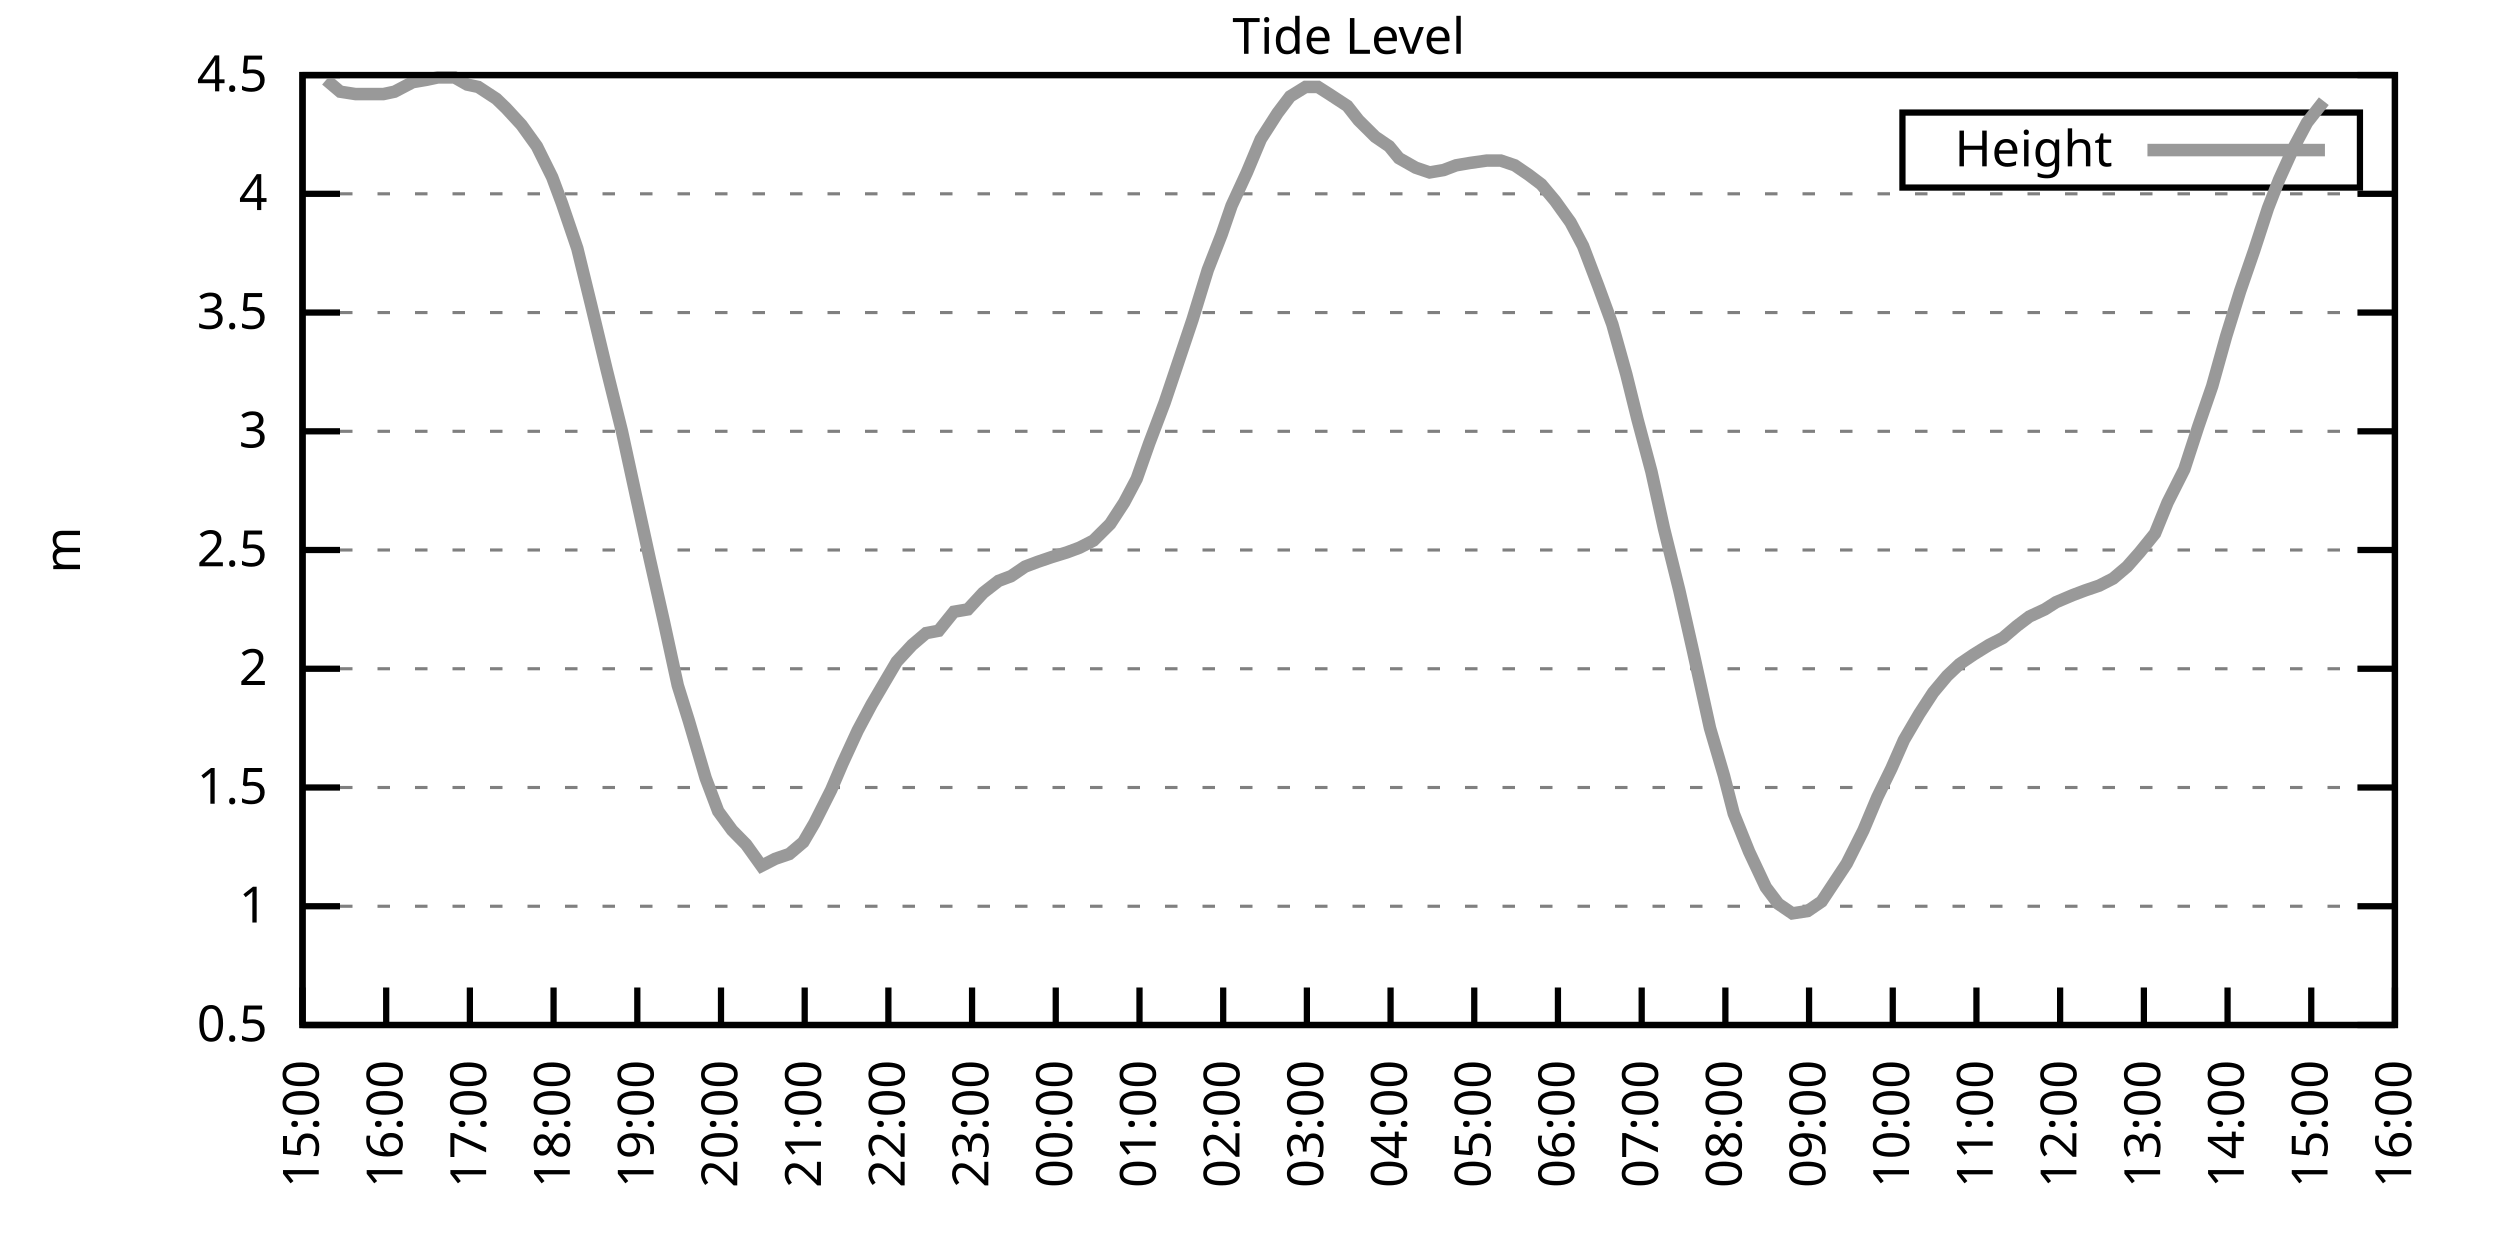
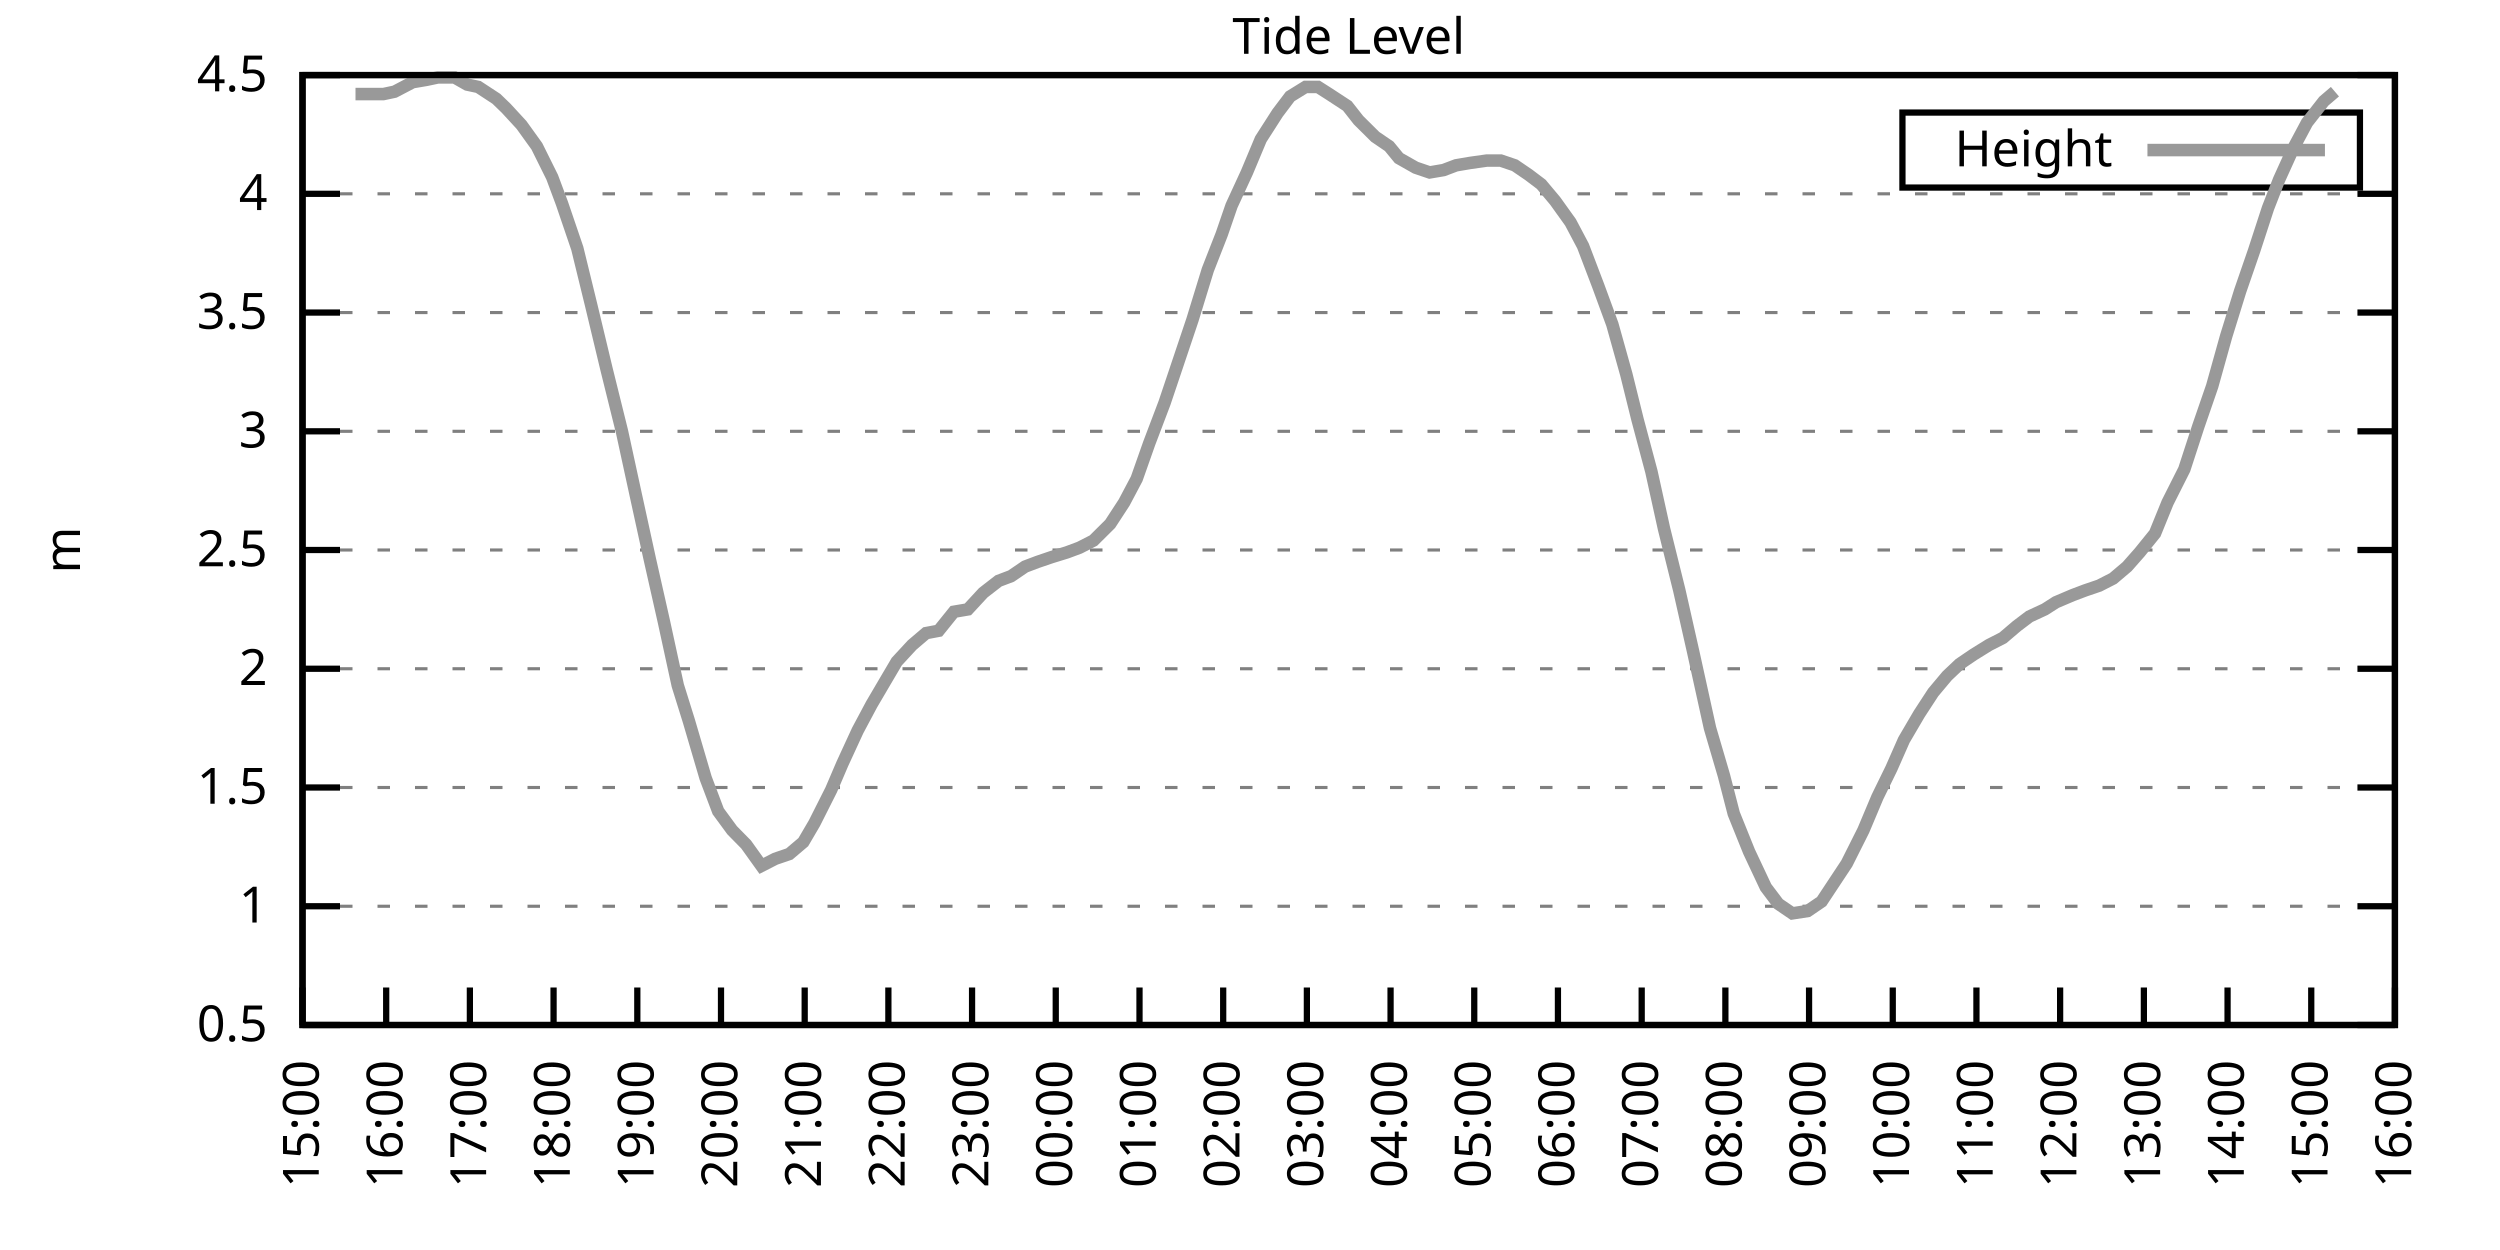
<svg xmlns="http://www.w3.org/2000/svg" xmlns:xlink="http://www.w3.org/1999/xlink" width="400" height="200" viewBox="0 0 400 200">
  <g id="gnuplot_canvas">
    <rect x="0" y="0" width="400" height="200" fill="none" />
    <defs>
      <circle id="gpDot" r="0.5" stroke-width="0.5" stroke="currentColor" />
      <path id="gpPt0" stroke-width="0.333" stroke="currentColor" d="M-1,0 h2 M0,-1 v2" />
      <path id="gpPt1" stroke-width="0.333" stroke="currentColor" d="M-1,-1 L1,1 M1,-1 L-1,1" />
      <path id="gpPt2" stroke-width="0.333" stroke="currentColor" d="M-1,0 L1,0 M0,-1 L0,1 M-1,-1 L1,1 M-1,1 L1,-1" />
      <rect id="gpPt3" stroke-width="0.333" stroke="currentColor" x="-1" y="-1" width="2" height="2" />
      <rect id="gpPt4" stroke-width="0.333" stroke="currentColor" fill="currentColor" x="-1" y="-1" width="2" height="2" />
      <circle id="gpPt5" stroke-width="0.333" stroke="currentColor" cx="0" cy="0" r="1" />
      <use xlink:href="#gpPt5" id="gpPt6" fill="currentColor" stroke="none" />
      <path id="gpPt7" stroke-width="0.333" stroke="currentColor" d="M0,-1.33 L-1.33,0.67 L1.33,0.67 z" />
      <use xlink:href="#gpPt7" id="gpPt8" fill="currentColor" stroke="none" />
      <use xlink:href="#gpPt7" id="gpPt9" stroke="currentColor" transform="rotate(180)" />
      <use xlink:href="#gpPt9" id="gpPt10" fill="currentColor" stroke="none" />
      <use xlink:href="#gpPt3" id="gpPt11" stroke="currentColor" transform="rotate(45)" />
      <use xlink:href="#gpPt11" id="gpPt12" fill="currentColor" stroke="none" />
      <path id="gpPt13" stroke-width="0.333" stroke="currentColor" d="M0,1.330 L1.265,0.411 L0.782,-1.067 L-0.782,-1.076 L-1.265,0.411 z" />
      <use xlink:href="#gpPt13" id="gpPt14" fill="currentColor" stroke="none" />
      <filter id="textbox" filterUnits="objectBoundingBox" x="0" y="0" height="1" width="1">
        <feFlood flood-color="white" flood-opacity="1" result="bgnd" />
        <feComposite in="SourceGraphic" in2="bgnd" operator="atop" />
      </filter>
      <filter id="greybox" filterUnits="objectBoundingBox" x="0" y="0" height="1" width="1">
        <feFlood flood-color="lightgrey" flood-opacity="1" result="grey" />
        <feComposite in="SourceGraphic" in2="grey" operator="atop" />
      </filter>
    </defs>
    <g fill="none" color="white" stroke="currentColor" stroke-width="1.00" stroke-linecap="butt" stroke-linejoin="miter">
</g>
    <g fill="none" color="black" stroke="currentColor" stroke-width="1.00" stroke-linecap="butt" stroke-linejoin="miter">
      <g stroke="none" shape-rendering="crispEdges">
        <polygon fill="rgb(255, 255, 255)" points="48.40,164.00 383.18,164.00 383.18,12.02 48.40,12.02 " />
      </g>
    </g>
    <g fill="none" color="black" stroke="currentColor" stroke-width="1.00" stroke-linecap="butt" stroke-linejoin="miter">
</g>
    <g fill="none" color="black" stroke="black" stroke-width="0.50" stroke-linecap="butt" stroke-linejoin="miter">
</g>
    <g fill="none" color="gray" stroke="currentColor" stroke-width="0.50" stroke-linecap="butt" stroke-linejoin="miter">
      <path stroke="gray" stroke-dasharray="2,4" class="gridline" d="M48.40,164.00 L383.19,164.00  " />
    </g>
    <g fill="none" color="gray" stroke="gray" stroke-width="1.00" stroke-linecap="butt" stroke-linejoin="miter">
</g>
    <g fill="none" color="black" stroke="currentColor" stroke-width="1.00" stroke-linecap="butt" stroke-linejoin="miter">
      <path stroke="black" d="M48.40,164.00 L54.40,164.00 M383.19,164.00 L377.19,164.00  " />
      <g transform="translate(42.80,166.60)" stroke="none" fill="black" font-family="Sans" font-size="8.00" text-anchor="end">
        <text>
          <tspan font-family="Sans"> 0.5</tspan>
        </text>
      </g>
    </g>
    <g fill="none" color="black" stroke="currentColor" stroke-width="1.00" stroke-linecap="butt" stroke-linejoin="miter">
</g>
    <g fill="none" color="black" stroke="black" stroke-width="0.50" stroke-linecap="butt" stroke-linejoin="miter">
</g>
    <g fill="none" color="gray" stroke="currentColor" stroke-width="0.50" stroke-linecap="butt" stroke-linejoin="miter">
      <path stroke="gray" stroke-dasharray="2,4" class="gridline" d="M48.40,145.00 L383.19,145.00  " />
    </g>
    <g fill="none" color="gray" stroke="gray" stroke-width="1.00" stroke-linecap="butt" stroke-linejoin="miter">
</g>
    <g fill="none" color="black" stroke="currentColor" stroke-width="1.00" stroke-linecap="butt" stroke-linejoin="miter">
      <path stroke="black" d="M48.40,145.00 L54.40,145.00 M383.19,145.00 L377.19,145.00  " />
      <g transform="translate(42.80,147.60)" stroke="none" fill="black" font-family="Sans" font-size="8.00" text-anchor="end">
        <text>
          <tspan font-family="Sans"> 1</tspan>
        </text>
      </g>
    </g>
    <g fill="none" color="black" stroke="currentColor" stroke-width="1.00" stroke-linecap="butt" stroke-linejoin="miter">
</g>
    <g fill="none" color="black" stroke="black" stroke-width="0.50" stroke-linecap="butt" stroke-linejoin="miter">
</g>
    <g fill="none" color="gray" stroke="currentColor" stroke-width="0.50" stroke-linecap="butt" stroke-linejoin="miter">
      <path stroke="gray" stroke-dasharray="2,4" class="gridline" d="M48.40,126.00 L383.19,126.00  " />
    </g>
    <g fill="none" color="gray" stroke="gray" stroke-width="1.00" stroke-linecap="butt" stroke-linejoin="miter">
</g>
    <g fill="none" color="black" stroke="currentColor" stroke-width="1.00" stroke-linecap="butt" stroke-linejoin="miter">
      <path stroke="black" d="M48.40,126.00 L54.40,126.00 M383.19,126.00 L377.19,126.00  " />
      <g transform="translate(42.80,128.60)" stroke="none" fill="black" font-family="Sans" font-size="8.00" text-anchor="end">
        <text>
          <tspan font-family="Sans"> 1.5</tspan>
        </text>
      </g>
    </g>
    <g fill="none" color="black" stroke="currentColor" stroke-width="1.00" stroke-linecap="butt" stroke-linejoin="miter">
</g>
    <g fill="none" color="black" stroke="black" stroke-width="0.50" stroke-linecap="butt" stroke-linejoin="miter">
</g>
    <g fill="none" color="gray" stroke="currentColor" stroke-width="0.50" stroke-linecap="butt" stroke-linejoin="miter">
      <path stroke="gray" stroke-dasharray="2,4" class="gridline" d="M48.40,107.00 L383.19,107.00  " />
    </g>
    <g fill="none" color="gray" stroke="gray" stroke-width="1.00" stroke-linecap="butt" stroke-linejoin="miter">
</g>
    <g fill="none" color="black" stroke="currentColor" stroke-width="1.00" stroke-linecap="butt" stroke-linejoin="miter">
      <path stroke="black" d="M48.40,107.00 L54.40,107.00 M383.19,107.00 L377.19,107.00  " />
      <g transform="translate(42.80,109.60)" stroke="none" fill="black" font-family="Sans" font-size="8.00" text-anchor="end">
        <text>
          <tspan font-family="Sans"> 2</tspan>
        </text>
      </g>
    </g>
    <g fill="none" color="black" stroke="currentColor" stroke-width="1.00" stroke-linecap="butt" stroke-linejoin="miter">
</g>
    <g fill="none" color="black" stroke="black" stroke-width="0.50" stroke-linecap="butt" stroke-linejoin="miter">
</g>
    <g fill="none" color="gray" stroke="currentColor" stroke-width="0.50" stroke-linecap="butt" stroke-linejoin="miter">
      <path stroke="gray" stroke-dasharray="2,4" class="gridline" d="M48.40,88.00 L383.19,88.00  " />
    </g>
    <g fill="none" color="gray" stroke="gray" stroke-width="1.00" stroke-linecap="butt" stroke-linejoin="miter">
</g>
    <g fill="none" color="black" stroke="currentColor" stroke-width="1.00" stroke-linecap="butt" stroke-linejoin="miter">
      <path stroke="black" d="M48.40,88.00 L54.40,88.00 M383.19,88.00 L377.19,88.00  " />
      <g transform="translate(42.80,90.60)" stroke="none" fill="black" font-family="Sans" font-size="8.00" text-anchor="end">
        <text>
          <tspan font-family="Sans"> 2.5</tspan>
        </text>
      </g>
    </g>
    <g fill="none" color="black" stroke="currentColor" stroke-width="1.00" stroke-linecap="butt" stroke-linejoin="miter">
</g>
    <g fill="none" color="black" stroke="black" stroke-width="0.50" stroke-linecap="butt" stroke-linejoin="miter">
</g>
    <g fill="none" color="gray" stroke="currentColor" stroke-width="0.50" stroke-linecap="butt" stroke-linejoin="miter">
      <path stroke="gray" stroke-dasharray="2,4" class="gridline" d="M48.40,69.01 L383.19,69.01  " />
    </g>
    <g fill="none" color="gray" stroke="gray" stroke-width="1.00" stroke-linecap="butt" stroke-linejoin="miter">
</g>
    <g fill="none" color="black" stroke="currentColor" stroke-width="1.00" stroke-linecap="butt" stroke-linejoin="miter">
      <path stroke="black" d="M48.40,69.01 L54.40,69.01 M383.19,69.01 L377.19,69.01  " />
      <g transform="translate(42.80,71.61)" stroke="none" fill="black" font-family="Sans" font-size="8.00" text-anchor="end">
        <text>
          <tspan font-family="Sans"> 3</tspan>
        </text>
      </g>
    </g>
    <g fill="none" color="black" stroke="currentColor" stroke-width="1.00" stroke-linecap="butt" stroke-linejoin="miter">
</g>
    <g fill="none" color="black" stroke="black" stroke-width="0.50" stroke-linecap="butt" stroke-linejoin="miter">
</g>
    <g fill="none" color="gray" stroke="currentColor" stroke-width="0.50" stroke-linecap="butt" stroke-linejoin="miter">
      <path stroke="gray" stroke-dasharray="2,4" class="gridline" d="M48.40,50.01 L383.19,50.01  " />
    </g>
    <g fill="none" color="gray" stroke="gray" stroke-width="1.00" stroke-linecap="butt" stroke-linejoin="miter">
</g>
    <g fill="none" color="black" stroke="currentColor" stroke-width="1.00" stroke-linecap="butt" stroke-linejoin="miter">
      <path stroke="black" d="M48.40,50.01 L54.40,50.01 M383.19,50.01 L377.19,50.01  " />
      <g transform="translate(42.80,52.61)" stroke="none" fill="black" font-family="Sans" font-size="8.00" text-anchor="end">
        <text>
          <tspan font-family="Sans"> 3.5</tspan>
        </text>
      </g>
    </g>
    <g fill="none" color="black" stroke="currentColor" stroke-width="1.00" stroke-linecap="butt" stroke-linejoin="miter">
</g>
    <g fill="none" color="black" stroke="black" stroke-width="0.50" stroke-linecap="butt" stroke-linejoin="miter">
</g>
    <g fill="none" color="gray" stroke="currentColor" stroke-width="0.50" stroke-linecap="butt" stroke-linejoin="miter">
      <path stroke="gray" stroke-dasharray="2,4" class="gridline" d="M48.40,31.01 L383.19,31.01  " />
    </g>
    <g fill="none" color="gray" stroke="gray" stroke-width="1.00" stroke-linecap="butt" stroke-linejoin="miter">
</g>
    <g fill="none" color="black" stroke="currentColor" stroke-width="1.00" stroke-linecap="butt" stroke-linejoin="miter">
      <path stroke="black" d="M48.40,31.01 L54.40,31.01 M383.19,31.01 L377.19,31.01  " />
      <g transform="translate(42.80,33.61)" stroke="none" fill="black" font-family="Sans" font-size="8.00" text-anchor="end">
        <text>
          <tspan font-family="Sans"> 4</tspan>
        </text>
      </g>
    </g>
    <g fill="none" color="black" stroke="currentColor" stroke-width="1.00" stroke-linecap="butt" stroke-linejoin="miter">
</g>
    <g fill="none" color="black" stroke="black" stroke-width="0.50" stroke-linecap="butt" stroke-linejoin="miter">
</g>
    <g fill="none" color="gray" stroke="currentColor" stroke-width="0.50" stroke-linecap="butt" stroke-linejoin="miter">
      <path stroke="gray" stroke-dasharray="2,4" class="gridline" d="M48.40,12.01 L383.19,12.01  " />
    </g>
    <g fill="none" color="gray" stroke="gray" stroke-width="1.00" stroke-linecap="butt" stroke-linejoin="miter">
</g>
    <g fill="none" color="black" stroke="currentColor" stroke-width="1.00" stroke-linecap="butt" stroke-linejoin="miter">
      <path stroke="black" d="M48.40,12.01 L54.40,12.01 M383.19,12.01 L377.19,12.01  " />
      <g transform="translate(42.80,14.61)" stroke="none" fill="black" font-family="Sans" font-size="8.00" text-anchor="end">
        <text>
          <tspan font-family="Sans"> 4.5</tspan>
        </text>
      </g>
    </g>
    <g fill="none" color="black" stroke="currentColor" stroke-width="1.00" stroke-linecap="butt" stroke-linejoin="miter">
      <path stroke="black" d="M48.40,164.00 L48.40,158.00  " />
      <g transform="translate(51.00,169.60) rotate(270.00)" stroke="none" fill="black" font-family="Sans" font-size="8.00" text-anchor="end">
        <text>
          <tspan font-family="Sans">15:00</tspan>
        </text>
      </g>
    </g>
    <g fill="none" color="black" stroke="currentColor" stroke-width="1.00" stroke-linecap="butt" stroke-linejoin="miter">
      <path stroke="black" d="M61.79,164.00 L61.79,158.00  " />
      <g transform="translate(64.39,169.60) rotate(270.00)" stroke="none" fill="black" font-family="Sans" font-size="8.00" text-anchor="end">
        <text>
          <tspan font-family="Sans">16:00</tspan>
        </text>
      </g>
    </g>
    <g fill="none" color="black" stroke="currentColor" stroke-width="1.00" stroke-linecap="butt" stroke-linejoin="miter">
      <path stroke="black" d="M75.18,164.00 L75.18,158.00  " />
      <g transform="translate(77.78,169.60) rotate(270.00)" stroke="none" fill="black" font-family="Sans" font-size="8.00" text-anchor="end">
        <text>
          <tspan font-family="Sans">17:00</tspan>
        </text>
      </g>
    </g>
    <g fill="none" color="black" stroke="currentColor" stroke-width="1.00" stroke-linecap="butt" stroke-linejoin="miter">
      <path stroke="black" d="M88.57,164.00 L88.57,158.00  " />
      <g transform="translate(91.17,169.60) rotate(270.00)" stroke="none" fill="black" font-family="Sans" font-size="8.00" text-anchor="end">
        <text>
          <tspan font-family="Sans">18:00</tspan>
        </text>
      </g>
    </g>
    <g fill="none" color="black" stroke="currentColor" stroke-width="1.00" stroke-linecap="butt" stroke-linejoin="miter">
      <path stroke="black" d="M101.97,164.00 L101.97,158.00  " />
      <g transform="translate(104.57,169.60) rotate(270.00)" stroke="none" fill="black" font-family="Sans" font-size="8.00" text-anchor="end">
        <text>
          <tspan font-family="Sans">19:00</tspan>
        </text>
      </g>
    </g>
    <g fill="none" color="black" stroke="currentColor" stroke-width="1.00" stroke-linecap="butt" stroke-linejoin="miter">
      <path stroke="black" d="M115.36,164.00 L115.36,158.00  " />
      <g transform="translate(117.96,169.60) rotate(270.00)" stroke="none" fill="black" font-family="Sans" font-size="8.00" text-anchor="end">
        <text>
          <tspan font-family="Sans">20:00</tspan>
        </text>
      </g>
    </g>
    <g fill="none" color="black" stroke="currentColor" stroke-width="1.00" stroke-linecap="butt" stroke-linejoin="miter">
      <path stroke="black" d="M128.75,164.00 L128.75,158.00  " />
      <g transform="translate(131.35,169.60) rotate(270.00)" stroke="none" fill="black" font-family="Sans" font-size="8.00" text-anchor="end">
        <text>
          <tspan font-family="Sans">21:00</tspan>
        </text>
      </g>
    </g>
    <g fill="none" color="black" stroke="currentColor" stroke-width="1.00" stroke-linecap="butt" stroke-linejoin="miter">
      <path stroke="black" d="M142.14,164.00 L142.14,158.00  " />
      <g transform="translate(144.74,169.60) rotate(270.00)" stroke="none" fill="black" font-family="Sans" font-size="8.00" text-anchor="end">
        <text>
          <tspan font-family="Sans">22:00</tspan>
        </text>
      </g>
    </g>
    <g fill="none" color="black" stroke="currentColor" stroke-width="1.00" stroke-linecap="butt" stroke-linejoin="miter">
      <path stroke="black" d="M155.53,164.00 L155.53,158.00  " />
      <g transform="translate(158.13,169.60) rotate(270.00)" stroke="none" fill="black" font-family="Sans" font-size="8.00" text-anchor="end">
        <text>
          <tspan font-family="Sans">23:00</tspan>
        </text>
      </g>
    </g>
    <g fill="none" color="black" stroke="currentColor" stroke-width="1.00" stroke-linecap="butt" stroke-linejoin="miter">
      <path stroke="black" d="M168.92,164.00 L168.92,158.00  " />
      <g transform="translate(171.52,169.60) rotate(270.00)" stroke="none" fill="black" font-family="Sans" font-size="8.00" text-anchor="end">
        <text>
          <tspan font-family="Sans">00:00</tspan>
        </text>
      </g>
    </g>
    <g fill="none" color="black" stroke="currentColor" stroke-width="1.00" stroke-linecap="butt" stroke-linejoin="miter">
      <path stroke="black" d="M182.32,164.00 L182.32,158.00  " />
      <g transform="translate(184.92,169.60) rotate(270.00)" stroke="none" fill="black" font-family="Sans" font-size="8.00" text-anchor="end">
        <text>
          <tspan font-family="Sans">01:00</tspan>
        </text>
      </g>
    </g>
    <g fill="none" color="black" stroke="currentColor" stroke-width="1.00" stroke-linecap="butt" stroke-linejoin="miter">
      <path stroke="black" d="M195.71,164.00 L195.71,158.00  " />
      <g transform="translate(198.31,169.60) rotate(270.00)" stroke="none" fill="black" font-family="Sans" font-size="8.00" text-anchor="end">
        <text>
          <tspan font-family="Sans">02:00</tspan>
        </text>
      </g>
    </g>
    <g fill="none" color="black" stroke="currentColor" stroke-width="1.00" stroke-linecap="butt" stroke-linejoin="miter">
      <path stroke="black" d="M209.10,164.00 L209.10,158.00  " />
      <g transform="translate(211.70,169.60) rotate(270.00)" stroke="none" fill="black" font-family="Sans" font-size="8.00" text-anchor="end">
        <text>
          <tspan font-family="Sans">03:00</tspan>
        </text>
      </g>
    </g>
    <g fill="none" color="black" stroke="currentColor" stroke-width="1.00" stroke-linecap="butt" stroke-linejoin="miter">
      <path stroke="black" d="M222.49,164.00 L222.49,158.00  " />
      <g transform="translate(225.09,169.60) rotate(270.00)" stroke="none" fill="black" font-family="Sans" font-size="8.00" text-anchor="end">
        <text>
          <tspan font-family="Sans">04:00</tspan>
        </text>
      </g>
    </g>
    <g fill="none" color="black" stroke="currentColor" stroke-width="1.00" stroke-linecap="butt" stroke-linejoin="miter">
      <path stroke="black" d="M235.88,164.00 L235.88,158.00  " />
      <g transform="translate(238.48,169.60) rotate(270.00)" stroke="none" fill="black" font-family="Sans" font-size="8.00" text-anchor="end">
        <text>
          <tspan font-family="Sans">05:00</tspan>
        </text>
      </g>
    </g>
    <g fill="none" color="black" stroke="currentColor" stroke-width="1.00" stroke-linecap="butt" stroke-linejoin="miter">
      <path stroke="black" d="M249.27,164.00 L249.27,158.00  " />
      <g transform="translate(251.87,169.60) rotate(270.00)" stroke="none" fill="black" font-family="Sans" font-size="8.00" text-anchor="end">
        <text>
          <tspan font-family="Sans">06:00</tspan>
        </text>
      </g>
    </g>
    <g fill="none" color="black" stroke="currentColor" stroke-width="1.00" stroke-linecap="butt" stroke-linejoin="miter">
      <path stroke="black" d="M262.67,164.00 L262.67,158.00  " />
      <g transform="translate(265.27,169.60) rotate(270.00)" stroke="none" fill="black" font-family="Sans" font-size="8.00" text-anchor="end">
        <text>
          <tspan font-family="Sans">07:00</tspan>
        </text>
      </g>
    </g>
    <g fill="none" color="black" stroke="currentColor" stroke-width="1.00" stroke-linecap="butt" stroke-linejoin="miter">
      <path stroke="black" d="M276.06,164.00 L276.06,158.00  " />
      <g transform="translate(278.66,169.60) rotate(270.00)" stroke="none" fill="black" font-family="Sans" font-size="8.00" text-anchor="end">
        <text>
          <tspan font-family="Sans">08:00</tspan>
        </text>
      </g>
    </g>
    <g fill="none" color="black" stroke="currentColor" stroke-width="1.00" stroke-linecap="butt" stroke-linejoin="miter">
      <path stroke="black" d="M289.45,164.00 L289.45,158.00  " />
      <g transform="translate(292.05,169.60) rotate(270.00)" stroke="none" fill="black" font-family="Sans" font-size="8.00" text-anchor="end">
        <text>
          <tspan font-family="Sans">09:00</tspan>
        </text>
      </g>
    </g>
    <g fill="none" color="black" stroke="currentColor" stroke-width="1.00" stroke-linecap="butt" stroke-linejoin="miter">
      <path stroke="black" d="M302.84,164.00 L302.84,158.00  " />
      <g transform="translate(305.44,169.60) rotate(270.00)" stroke="none" fill="black" font-family="Sans" font-size="8.00" text-anchor="end">
        <text>
          <tspan font-family="Sans">10:00</tspan>
        </text>
      </g>
    </g>
    <g fill="none" color="black" stroke="currentColor" stroke-width="1.00" stroke-linecap="butt" stroke-linejoin="miter">
      <path stroke="black" d="M316.23,164.00 L316.23,158.00  " />
      <g transform="translate(318.83,169.60) rotate(270.00)" stroke="none" fill="black" font-family="Sans" font-size="8.00" text-anchor="end">
        <text>
          <tspan font-family="Sans">11:00</tspan>
        </text>
      </g>
    </g>
    <g fill="none" color="black" stroke="currentColor" stroke-width="1.00" stroke-linecap="butt" stroke-linejoin="miter">
      <path stroke="black" d="M329.62,164.00 L329.62,158.00  " />
      <g transform="translate(332.22,169.60) rotate(270.00)" stroke="none" fill="black" font-family="Sans" font-size="8.00" text-anchor="end">
        <text>
          <tspan font-family="Sans">12:00</tspan>
        </text>
      </g>
    </g>
    <g fill="none" color="black" stroke="currentColor" stroke-width="1.00" stroke-linecap="butt" stroke-linejoin="miter">
      <path stroke="black" d="M343.02,164.00 L343.02,158.00  " />
      <g transform="translate(345.62,169.60) rotate(270.00)" stroke="none" fill="black" font-family="Sans" font-size="8.00" text-anchor="end">
        <text>
          <tspan font-family="Sans">13:00</tspan>
        </text>
      </g>
    </g>
    <g fill="none" color="black" stroke="currentColor" stroke-width="1.00" stroke-linecap="butt" stroke-linejoin="miter">
      <path stroke="black" d="M356.41,164.00 L356.41,158.00  " />
      <g transform="translate(359.01,169.60) rotate(270.00)" stroke="none" fill="black" font-family="Sans" font-size="8.00" text-anchor="end">
        <text>
          <tspan font-family="Sans">14:00</tspan>
        </text>
      </g>
    </g>
    <g fill="none" color="black" stroke="currentColor" stroke-width="1.00" stroke-linecap="butt" stroke-linejoin="miter">
      <path stroke="black" d="M369.80,164.00 L369.80,158.00  " />
      <g transform="translate(372.40,169.60) rotate(270.00)" stroke="none" fill="black" font-family="Sans" font-size="8.00" text-anchor="end">
        <text>
          <tspan font-family="Sans">15:00</tspan>
        </text>
      </g>
    </g>
    <g fill="none" color="black" stroke="currentColor" stroke-width="1.00" stroke-linecap="butt" stroke-linejoin="miter">
      <path stroke="black" d="M383.19,164.00 L383.19,158.00  " />
      <g transform="translate(385.79,169.60) rotate(270.00)" stroke="none" fill="black" font-family="Sans" font-size="8.00" text-anchor="end">
        <text>
          <tspan font-family="Sans">16:00</tspan>
        </text>
      </g>
    </g>
    <g fill="none" color="black" stroke="currentColor" stroke-width="1.00" stroke-linecap="butt" stroke-linejoin="miter">
</g>
    <g fill="none" color="black" stroke="currentColor" stroke-width="1.00" stroke-linecap="butt" stroke-linejoin="miter">
      <path stroke="black" d="M48.40,12.01 L48.40,164.00 L383.19,164.00 L383.19,12.01 L48.40,12.01 Z  " />
    </g>
    <g fill="none" color="black" stroke="currentColor" stroke-width="1.00" stroke-linecap="butt" stroke-linejoin="miter">
</g>
    <g fill="none" color="black" stroke="currentColor" stroke-width="1.00" stroke-linecap="butt" stroke-linejoin="miter">
      <path stroke="black" d="M304.39,30.01 L304.39,18.01 L377.59,18.01 L377.59,30.01 L304.39,30.01 Z  " />
    </g>
    <g id="Tide_level_plot_1">
      <g fill="none" color="white" stroke="black" stroke-width="2.00" stroke-linecap="butt" stroke-linejoin="miter">
</g>
      <g fill="none" color="black" stroke="currentColor" stroke-width="2.00" stroke-linecap="butt" stroke-linejoin="miter">
        <g transform="translate(337.99,26.61)" stroke="none" fill="black" font-family="Sans" font-size="8.00" text-anchor="end">
          <text>
            <tspan font-family="Sans">Height</tspan>
          </text>
        </g>
      </g>
      <g fill="none" color="black" stroke="currentColor" stroke-width="2.00" stroke-linecap="butt" stroke-linejoin="miter">
-         <path stroke="rgb(153, 153, 153)" d="M343.59,24.01 L371.99,24.01 M52.19,12.77 L54.43,14.67 L56.88,15.05 L59.11,15.05 L61.35,15.05 L63.13,14.67   L66.03,13.15 L68.26,12.77 L70.05,12.39 L72.73,12.39 L74.74,13.53 L76.52,13.91 L79.42,15.81 L80.99,17.33   L83.44,19.99 L85.90,23.41 L88.35,28.35 L89.91,32.53 L92.37,39.75 L94.60,48.87 L97.06,59.13 L99.51,69.01   L101.74,79.27 L103.98,89.52 L106.21,99.40 L108.44,109.66 L110.22,115.36 L112.90,124.48 L114.91,129.80 L117.14,132.84   L119.38,135.12 L121.83,138.54 L124.06,137.40 L126.29,136.64 L128.53,134.74 L130.31,131.70 L132.99,126.38 L134.78,122.20   L137.23,116.88 L139.46,112.70 L141.69,108.90 L143.48,105.86 L145.94,103.20 L148.17,101.30 L150.18,100.92 L152.63,97.88   L154.86,97.50 L157.32,94.84 L159.77,92.94 L161.78,92.18 L164.01,90.66 L166.02,89.90 L168.25,89.14 L170.71,88.38   L172.72,87.63 L174.95,86.49 L177.63,83.83 L179.86,80.41 L181.87,76.61 L183.88,70.91 L186.33,64.45 L188.12,59.13   L190.80,51.15 L193.25,43.17 L195.48,37.47 L197.05,32.91 L199.50,27.59 L201.73,22.27 L204.41,18.09 L206.42,15.43   L208.88,13.91 L210.88,13.91 L212.67,15.05 L215.57,16.95 L217.36,19.23 L220.04,21.89 L222.27,23.41 L223.83,25.31   L226.51,26.83 L228.74,27.59 L230.97,27.21 L232.98,26.45 L235.21,26.07 L237.89,25.69 L240.12,25.69 L242.36,26.45   L244.59,27.97 L246.60,29.49 L248.83,32.15 L251.28,35.57 L253.29,39.37 L255.75,45.83 L257.98,51.91 L260.21,59.89   L262.00,67.11 L264.23,75.47 L266.24,84.59 L268.69,94.46 L270.92,104.34 L273.60,116.50 L275.83,124.10 L277.40,130.18   L279.85,136.26 L282.53,141.96 L284.54,144.62 L286.77,146.14 L289.23,145.76 L291.46,144.24 L293.47,141.20 L295.48,138.16   L298.15,132.84 L300.39,127.52 L302.62,122.96 L304.63,118.40 L307.08,114.22 L309.31,110.80 L311.54,108.14 L313.55,106.24   L315.79,104.72 L318.24,103.20 L320.47,102.06 L322.70,100.16 L324.71,98.64 L327.17,97.50 L328.95,96.36 L331.63,95.22   L333.64,94.46 L335.87,93.70 L338.10,92.56 L340.34,90.66 L342.35,88.38 L344.80,85.35 L346.81,80.41 L349.49,75.09   L351.72,68.25 L353.95,61.79 L356.18,53.81 L358.42,46.59 L360.65,40.13 L362.88,33.29 L364.66,28.73 L366.90,23.79   L369.13,19.61 L371.81,16.19  " />
+         <path stroke="rgb(153, 153, 153)" d="M343.59,24.01 L371.99,24.01 M56.88,15.05 L59.11,15.05 L61.35,15.05 L63.13,14.67 L66.03,13.15 L68.26,12.77   L70.05,12.39 L72.73,12.39 L74.74,13.53 L76.52,13.91 L79.42,15.81 L80.99,17.33 L83.44,19.99 L85.90,23.41   L88.35,28.35 L89.91,32.53 L92.37,39.75 L94.60,48.87 L97.06,59.13 L99.51,69.01 L101.74,79.27 L103.98,89.52   L106.21,99.40 L108.44,109.66 L110.22,115.36 L112.90,124.48 L114.91,129.80 L117.14,132.84 L119.38,135.12 L121.83,138.54   L124.06,137.40 L126.29,136.64 L128.53,134.74 L130.31,131.70 L132.99,126.38 L134.78,122.20 L137.23,116.88 L139.46,112.70   L141.69,108.90 L143.48,105.86 L145.94,103.20 L148.17,101.30 L150.18,100.92 L152.63,97.88 L154.86,97.50 L157.32,94.84   L159.77,92.94 L161.78,92.18 L164.01,90.66 L166.02,89.90 L168.25,89.14 L170.71,88.38 L172.72,87.63 L174.95,86.49   L177.63,83.83 L179.86,80.41 L181.87,76.61 L183.88,70.91 L186.33,64.45 L188.12,59.13 L190.80,51.15 L193.25,43.17   L195.48,37.47 L197.05,32.91 L199.50,27.59 L201.73,22.27 L204.41,18.09 L206.42,15.43 L208.88,13.91 L210.88,13.91   L212.67,15.05 L215.57,16.95 L217.36,19.23 L220.04,21.89 L222.27,23.41 L223.83,25.31 L226.51,26.83 L228.74,27.59   L230.97,27.21 L232.98,26.45 L235.21,26.07 L237.89,25.69 L240.12,25.69 L242.36,26.45 L244.59,27.97 L246.60,29.49   L248.83,32.15 L251.28,35.57 L253.29,39.37 L255.75,45.83 L257.98,51.91 L260.21,59.89 L262.00,67.11 L264.23,75.47   L266.24,84.59 L268.69,94.46 L270.92,104.34 L273.60,116.50 L275.83,124.10 L277.40,130.18 L279.85,136.26 L282.53,141.96   L284.54,144.62 L286.77,146.14 L289.23,145.76 L291.46,144.24 L293.47,141.20 L295.48,138.16 L298.15,132.84 L300.39,127.52   L302.62,122.96 L304.63,118.40 L307.08,114.22 L309.31,110.80 L311.54,108.14 L313.55,106.24 L315.79,104.72 L318.24,103.20   L320.47,102.06 L322.70,100.16 L324.71,98.64 L327.17,97.50 L328.95,96.36 L331.63,95.22 L333.64,94.46 L335.87,93.70   L338.10,92.56 L340.34,90.66 L342.35,88.38 L344.80,85.35 L346.81,80.41 L349.49,75.09 L351.72,68.25 L353.95,61.79   L356.18,53.81 L358.42,46.59 L360.65,40.13 L362.88,33.29 L364.66,28.73 L366.90,23.79 L369.13,19.61 L371.81,16.19   L373.59,14.67  " />
      </g>
    </g>
    <g fill="none" color="black" stroke="currentColor" stroke-width="2.00" stroke-linecap="butt" stroke-linejoin="miter">
</g>
    <g fill="none" color="black" stroke="black" stroke-width="1.00" stroke-linecap="butt" stroke-linejoin="miter">
</g>
    <g fill="none" color="black" stroke="currentColor" stroke-width="1.00" stroke-linecap="butt" stroke-linejoin="miter">
      <path stroke="black" d="M48.40,12.01 L48.40,164.00 L383.19,164.00 L383.19,12.01 L48.40,12.01 Z  " />
      <g transform="translate(12.80,88.01) rotate(270.00)" stroke="none" fill="black" font-family="Sans" font-size="8.00" text-anchor="middle">
        <text>
          <tspan font-family="Sans">m</tspan>
        </text>
      </g>
    </g>
    <g fill="none" color="black" stroke="currentColor" stroke-width="1.00" stroke-linecap="butt" stroke-linejoin="miter">
</g>
    <g fill="none" color="black" stroke="currentColor" stroke-width="1.00" stroke-linecap="butt" stroke-linejoin="miter">
      <g transform="translate(215.79,8.61)" stroke="none" fill="black" font-family="Sans" font-size="8.00" text-anchor="middle">
        <text>
          <tspan font-family="Sans">Tide Level</tspan>
        </text>
      </g>
    </g>
    <g fill="none" color="black" stroke="currentColor" stroke-width="1.00" stroke-linecap="butt" stroke-linejoin="miter">
</g>
  </g>
</svg>
